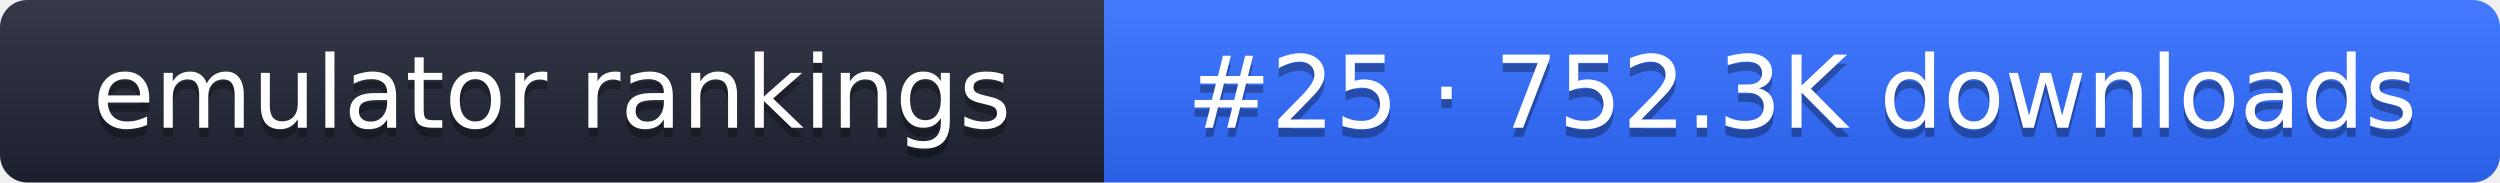
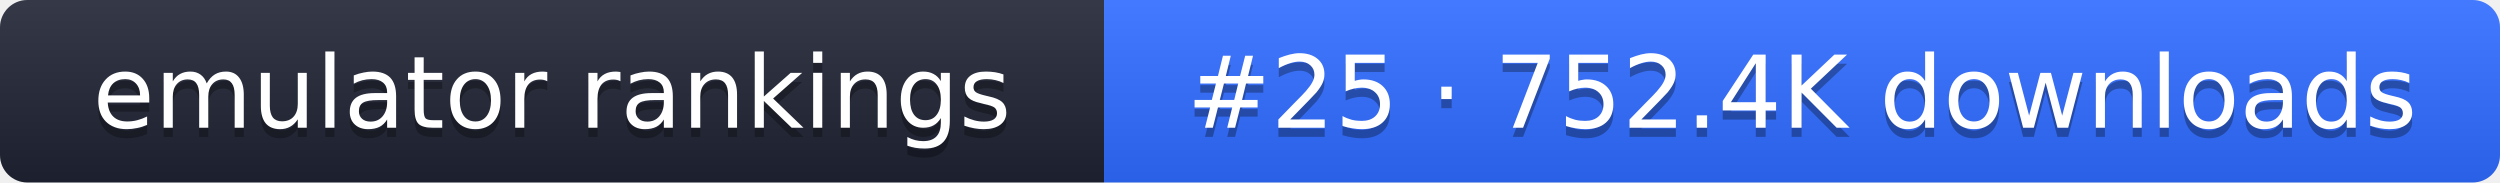
- <svg xmlns="http://www.w3.org/2000/svg" width="274" height="20" role="img" aria-label="emulator rankings: #25 · 752.3K downloads">
+ <svg xmlns="http://www.w3.org/2000/svg" width="274" height="20" role="img" aria-label="emulator rankings: #25 · 752.4K downloads">
  <linearGradient id="g" x2="0" y2="100%">
    <stop offset="0" stop-color="#fff" stop-opacity=".1" />
    <stop offset="1" stop-opacity=".1" />
  </linearGradient>
  <clipPath id="r">
    <rect width="274" height="20" rx="3" fill="#fff" />
  </clipPath>
  <g clip-path="url(#r)">
    <rect width="121" height="20" fill="#1f2433" />
    <rect x="121" width="153" height="20" fill="#2f6bff" />
    <rect width="274" height="20" fill="url(#g)" />
  </g>
  <g fill="#fff" text-anchor="middle" font-family="Verdana,DejaVu Sans,sans-serif" font-size="11">
    <text x="60.5" y="15" fill="#010101" fill-opacity=".3">emulator rankings</text>
    <text x="60.5" y="14">emulator rankings</text>
-     <text x="197.5" y="15" fill="#010101" fill-opacity=".3">#25 · 752.3K downloads</text>
-     <text x="197.5" y="14">#25 · 752.3K downloads</text>
+     <text x="197.5" y="15" fill="#010101" fill-opacity=".3">#25 · 752.4K downloads</text>
+     <text x="197.5" y="14">#25 · 752.4K downloads</text>
  </g>
</svg>
